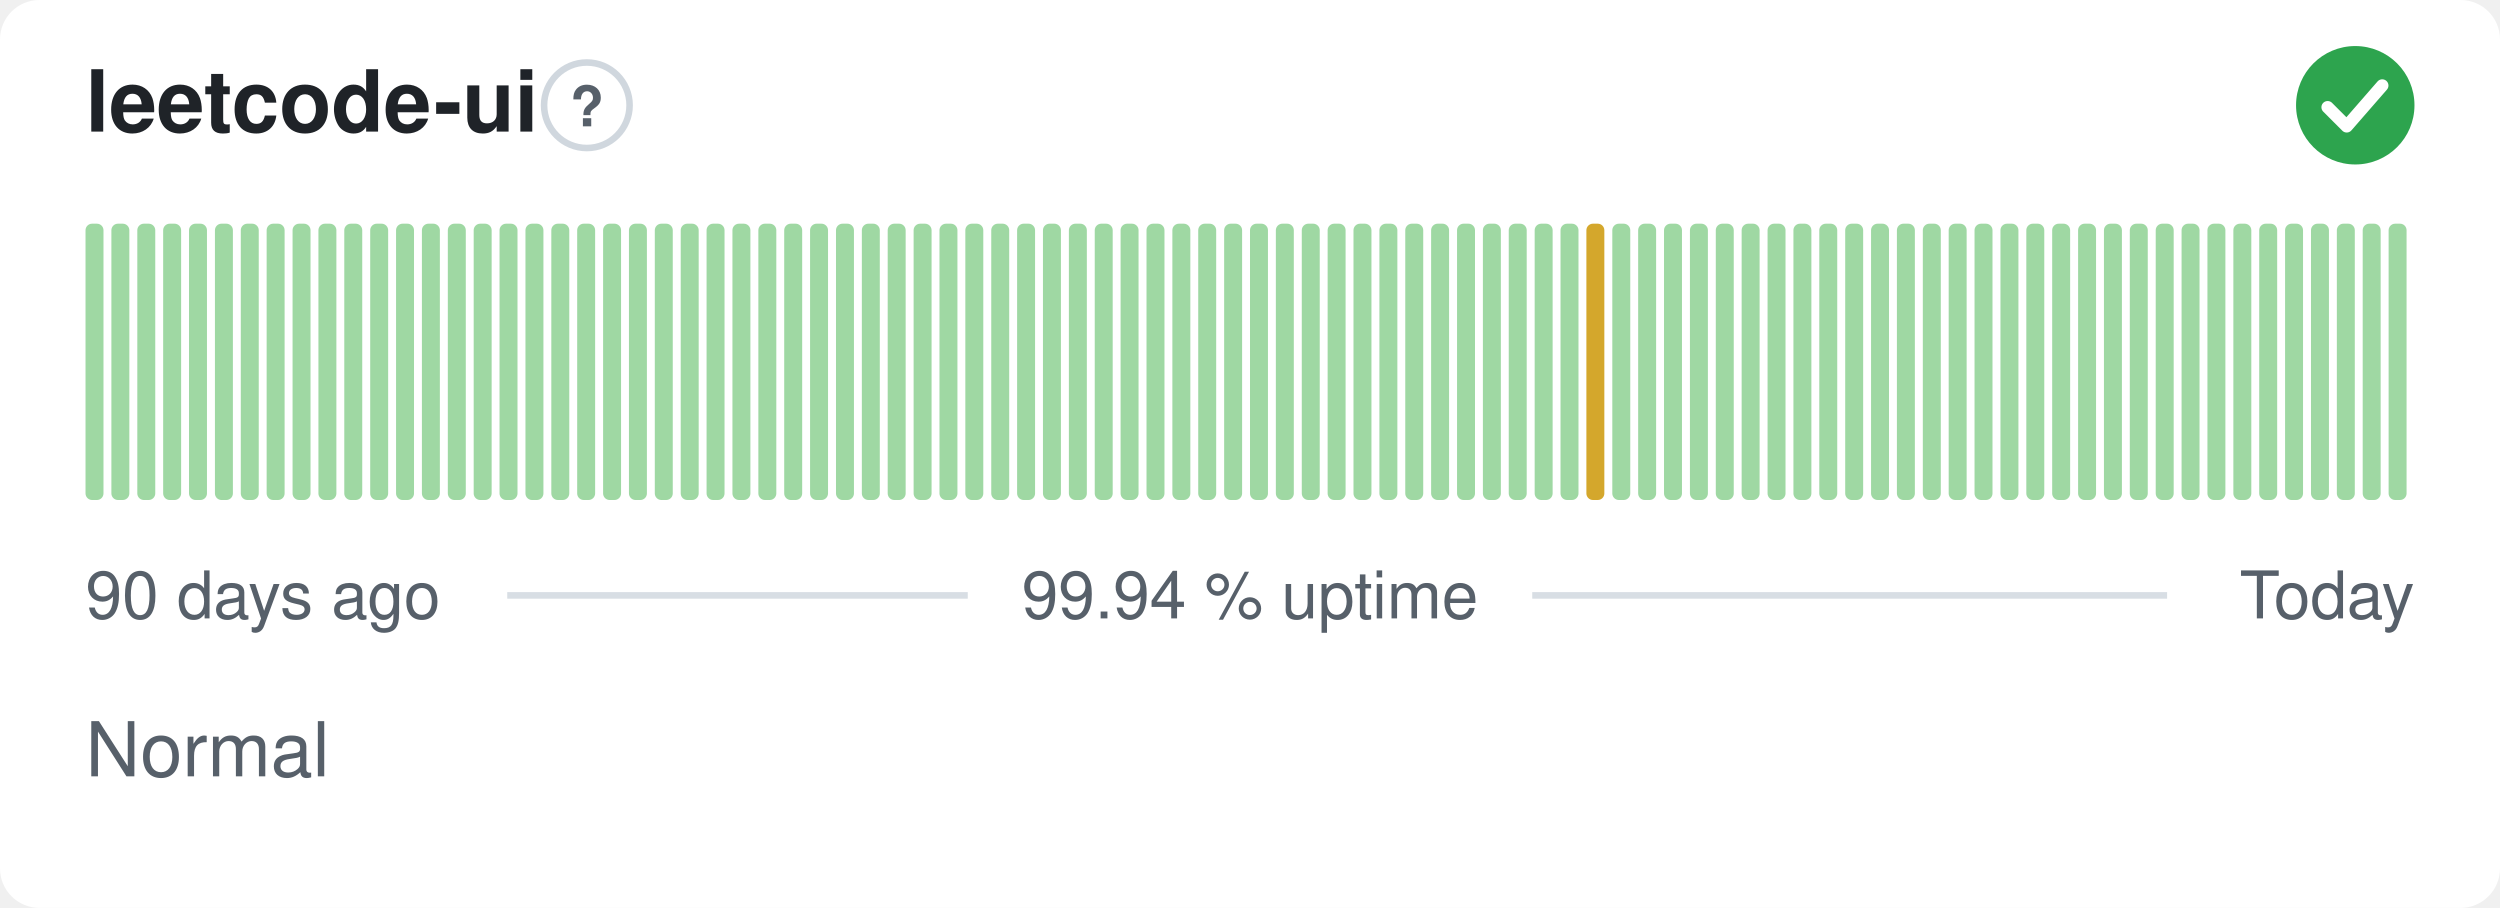
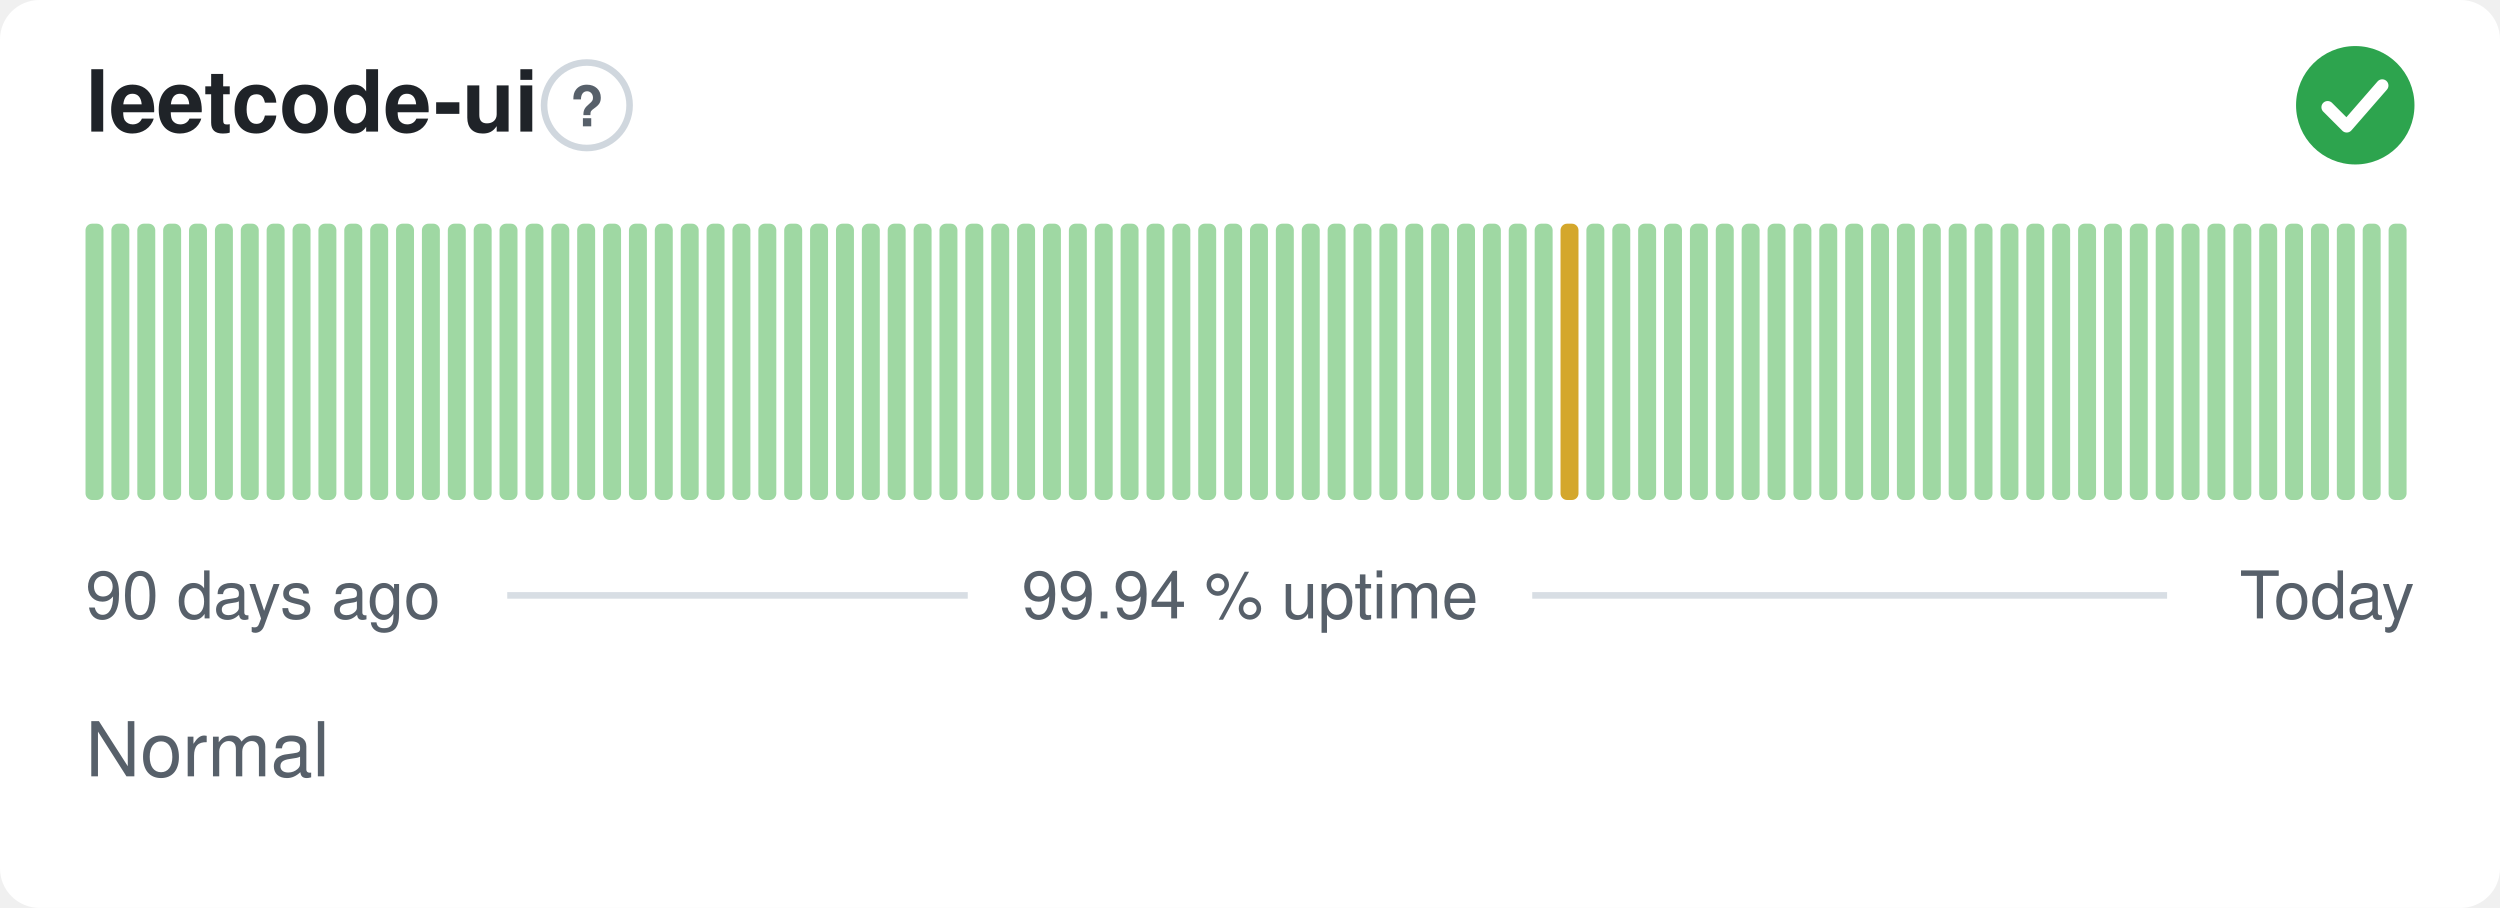
<svg xmlns="http://www.w3.org/2000/svg" width="380" height="138" viewBox="0 0 380 138" role="img" aria-label="leetcode-ui: Normal, 99.94 % uptime over the last 90 days" font-family="-apple-system,BlinkMacSystemFont,'Segoe UI',Helvetica,Arial,sans-serif">
  <style>
    @media (prefers-color-scheme: dark) {
      .bg { fill: #0d1117 }
      .title { fill: #e6edf3 }
      .muted { fill: #8b949e }
      .hint { stroke: #30363d }
      .rule { stroke: #30363d }
      .nodata { fill: #21262d }
    }
  </style>
  <rect class="bg" width="380" height="138" rx="6" fill="#ffffff" />
  <text class="title" x="13" y="20" font-size="13" font-weight="600" fill="#1f2328">leetcode-ui</text>
  <circle class="hint" cx="89.2" cy="16" r="6.5" fill="none" stroke="#d0d7de" stroke-width="1" />
  <text class="muted" x="89.2" y="19.2" text-anchor="middle" font-size="8.5" font-weight="700" fill="#57606a">?</text>
  <circle cx="358" cy="16" r="9" fill="#2da44e" />
  <path d="M353.80 16.30l2.90 2.90 5.40 -6.20" fill="none" stroke="#fff" stroke-width="1.89" stroke-linecap="round" stroke-linejoin="round" />
  <rect x="13.00" y="34.00" width="2.73" height="42.00" rx="1" fill="#9fd8a3" />
  <rect x="16.93" y="34.00" width="2.73" height="42.00" rx="1" fill="#9fd8a3" />
  <rect x="20.87" y="34.00" width="2.73" height="42.00" rx="1" fill="#9fd8a3" />
  <rect x="24.80" y="34.00" width="2.73" height="42.00" rx="1" fill="#9fd8a3" />
  <rect x="28.73" y="34.00" width="2.73" height="42.00" rx="1" fill="#9fd8a3" />
  <rect x="32.67" y="34.00" width="2.73" height="42.00" rx="1" fill="#9fd8a3" />
  <rect x="36.60" y="34.00" width="2.73" height="42.00" rx="1" fill="#9fd8a3" />
  <rect x="40.53" y="34.00" width="2.73" height="42.00" rx="1" fill="#9fd8a3" />
  <rect x="44.47" y="34.00" width="2.73" height="42.00" rx="1" fill="#9fd8a3" />
  <rect x="48.40" y="34.00" width="2.73" height="42.00" rx="1" fill="#9fd8a3" />
  <rect x="52.33" y="34.00" width="2.73" height="42.00" rx="1" fill="#9fd8a3" />
  <rect x="56.27" y="34.00" width="2.73" height="42.00" rx="1" fill="#9fd8a3" />
  <rect x="60.20" y="34.00" width="2.73" height="42.00" rx="1" fill="#9fd8a3" />
  <rect x="64.13" y="34.00" width="2.73" height="42.00" rx="1" fill="#9fd8a3" />
  <rect x="68.07" y="34.00" width="2.73" height="42.00" rx="1" fill="#9fd8a3" />
  <rect x="72.00" y="34.00" width="2.73" height="42.00" rx="1" fill="#9fd8a3" />
  <rect x="75.93" y="34.00" width="2.73" height="42.00" rx="1" fill="#9fd8a3" />
  <rect x="79.87" y="34.00" width="2.73" height="42.00" rx="1" fill="#9fd8a3" />
  <rect x="83.80" y="34.00" width="2.73" height="42.00" rx="1" fill="#9fd8a3" />
  <rect x="87.73" y="34.00" width="2.73" height="42.00" rx="1" fill="#9fd8a3" />
  <rect x="91.67" y="34.00" width="2.73" height="42.00" rx="1" fill="#9fd8a3" />
  <rect x="95.60" y="34.00" width="2.73" height="42.00" rx="1" fill="#9fd8a3" />
  <rect x="99.53" y="34.00" width="2.73" height="42.00" rx="1" fill="#9fd8a3" />
  <rect x="103.47" y="34.00" width="2.73" height="42.00" rx="1" fill="#9fd8a3" />
  <rect x="107.40" y="34.00" width="2.73" height="42.00" rx="1" fill="#9fd8a3" />
  <rect x="111.33" y="34.00" width="2.73" height="42.00" rx="1" fill="#9fd8a3" />
  <rect x="115.27" y="34.00" width="2.73" height="42.00" rx="1" fill="#9fd8a3" />
  <rect x="119.20" y="34.00" width="2.73" height="42.00" rx="1" fill="#9fd8a3" />
  <rect x="123.13" y="34.00" width="2.73" height="42.00" rx="1" fill="#9fd8a3" />
  <rect x="127.07" y="34.00" width="2.73" height="42.00" rx="1" fill="#9fd8a3" />
  <rect x="131.00" y="34.00" width="2.73" height="42.00" rx="1" fill="#9fd8a3" />
  <rect x="134.93" y="34.00" width="2.73" height="42.00" rx="1" fill="#9fd8a3" />
  <rect x="138.87" y="34.00" width="2.73" height="42.00" rx="1" fill="#9fd8a3" />
  <rect x="142.80" y="34.00" width="2.73" height="42.00" rx="1" fill="#9fd8a3" />
  <rect x="146.73" y="34.00" width="2.73" height="42.00" rx="1" fill="#9fd8a3" />
  <rect x="150.67" y="34.00" width="2.73" height="42.00" rx="1" fill="#9fd8a3" />
  <rect x="154.60" y="34.00" width="2.73" height="42.00" rx="1" fill="#9fd8a3" />
  <rect x="158.53" y="34.00" width="2.73" height="42.00" rx="1" fill="#9fd8a3" />
  <rect x="162.47" y="34.00" width="2.73" height="42.00" rx="1" fill="#9fd8a3" />
  <rect x="166.40" y="34.00" width="2.73" height="42.00" rx="1" fill="#9fd8a3" />
  <rect x="170.33" y="34.00" width="2.73" height="42.00" rx="1" fill="#9fd8a3" />
  <rect x="174.27" y="34.00" width="2.73" height="42.00" rx="1" fill="#9fd8a3" />
  <rect x="178.20" y="34.00" width="2.73" height="42.00" rx="1" fill="#9fd8a3" />
  <rect x="182.13" y="34.00" width="2.73" height="42.00" rx="1" fill="#9fd8a3" />
  <rect x="186.07" y="34.00" width="2.73" height="42.00" rx="1" fill="#9fd8a3" />
  <rect x="190.00" y="34.00" width="2.73" height="42.00" rx="1" fill="#9fd8a3" />
  <rect x="193.93" y="34.00" width="2.73" height="42.00" rx="1" fill="#9fd8a3" />
  <rect x="197.87" y="34.00" width="2.73" height="42.00" rx="1" fill="#9fd8a3" />
  <rect x="201.80" y="34.00" width="2.73" height="42.00" rx="1" fill="#9fd8a3" />
  <rect x="205.73" y="34.00" width="2.73" height="42.00" rx="1" fill="#9fd8a3" />
  <rect x="209.67" y="34.00" width="2.73" height="42.00" rx="1" fill="#9fd8a3" />
  <rect x="213.60" y="34.00" width="2.73" height="42.00" rx="1" fill="#9fd8a3" />
  <rect x="217.53" y="34.00" width="2.73" height="42.00" rx="1" fill="#9fd8a3" />
  <rect x="221.47" y="34.00" width="2.73" height="42.00" rx="1" fill="#9fd8a3" />
  <rect x="225.40" y="34.00" width="2.73" height="42.00" rx="1" fill="#9fd8a3" />
  <rect x="229.33" y="34.00" width="2.73" height="42.00" rx="1" fill="#9fd8a3" />
  <rect x="233.27" y="34.00" width="2.73" height="42.00" rx="1" fill="#9fd8a3" />
-   <rect x="237.20" y="34.00" width="2.73" height="42.00" rx="1" fill="#9fd8a3" />
-   <rect x="241.13" y="34.00" width="2.73" height="42.00" rx="1" fill="#d4a72c" />
+   <rect x="237.20" y="34.00" width="2.73" height="42.00" rx="1" fill="#d4a72c" />
+   <rect x="241.13" y="34.00" width="2.73" height="42.00" rx="1" fill="#9fd8a3" />
  <rect x="245.07" y="34.00" width="2.73" height="42.00" rx="1" fill="#9fd8a3" />
  <rect x="249.00" y="34.00" width="2.73" height="42.00" rx="1" fill="#9fd8a3" />
  <rect x="252.93" y="34.00" width="2.73" height="42.00" rx="1" fill="#9fd8a3" />
  <rect x="256.87" y="34.00" width="2.73" height="42.00" rx="1" fill="#9fd8a3" />
  <rect x="260.80" y="34.00" width="2.73" height="42.00" rx="1" fill="#9fd8a3" />
  <rect x="264.73" y="34.00" width="2.73" height="42.00" rx="1" fill="#9fd8a3" />
  <rect x="268.67" y="34.00" width="2.73" height="42.00" rx="1" fill="#9fd8a3" />
  <rect x="272.60" y="34.00" width="2.73" height="42.00" rx="1" fill="#9fd8a3" />
  <rect x="276.53" y="34.00" width="2.73" height="42.00" rx="1" fill="#9fd8a3" />
  <rect x="280.47" y="34.00" width="2.73" height="42.00" rx="1" fill="#9fd8a3" />
  <rect x="284.40" y="34.00" width="2.73" height="42.00" rx="1" fill="#9fd8a3" />
  <rect x="288.33" y="34.00" width="2.73" height="42.00" rx="1" fill="#9fd8a3" />
  <rect x="292.27" y="34.00" width="2.73" height="42.00" rx="1" fill="#9fd8a3" />
  <rect x="296.20" y="34.00" width="2.73" height="42.00" rx="1" fill="#9fd8a3" />
  <rect x="300.13" y="34.00" width="2.73" height="42.00" rx="1" fill="#9fd8a3" />
  <rect x="304.07" y="34.00" width="2.73" height="42.00" rx="1" fill="#9fd8a3" />
  <rect x="308.00" y="34.00" width="2.73" height="42.00" rx="1" fill="#9fd8a3" />
  <rect x="311.93" y="34.00" width="2.73" height="42.00" rx="1" fill="#9fd8a3" />
  <rect x="315.87" y="34.00" width="2.73" height="42.00" rx="1" fill="#9fd8a3" />
  <rect x="319.80" y="34.00" width="2.73" height="42.00" rx="1" fill="#9fd8a3" />
  <rect x="323.73" y="34.00" width="2.73" height="42.00" rx="1" fill="#9fd8a3" />
  <rect x="327.67" y="34.00" width="2.73" height="42.00" rx="1" fill="#9fd8a3" />
  <rect x="331.60" y="34.00" width="2.73" height="42.00" rx="1" fill="#9fd8a3" />
  <rect x="335.53" y="34.00" width="2.73" height="42.00" rx="1" fill="#9fd8a3" />
  <rect x="339.47" y="34.00" width="2.73" height="42.00" rx="1" fill="#9fd8a3" />
  <rect x="343.40" y="34.00" width="2.73" height="42.00" rx="1" fill="#9fd8a3" />
  <rect x="347.33" y="34.00" width="2.73" height="42.00" rx="1" fill="#9fd8a3" />
  <rect x="351.27" y="34.00" width="2.73" height="42.00" rx="1" fill="#9fd8a3" />
  <rect x="355.20" y="34.00" width="2.73" height="42.00" rx="1" fill="#9fd8a3" />
  <rect x="359.13" y="34.00" width="2.73" height="42.00" rx="1" fill="#9fd8a3" />
  <rect x="363.07" y="34.00" width="2.73" height="42.00" rx="1" fill="#9fd8a3" />
  <text class="muted" x="13" y="94" font-size="10" fill="#57606a">90 days ago</text>
  <text class="muted" x="190" y="94" text-anchor="middle" font-size="10" fill="#57606a">99.94 % uptime</text>
  <text class="muted" x="367" y="94" text-anchor="end" font-size="10" fill="#57606a">Today</text>
  <line class="rule" x1="77.1" y1="90.5" x2="147.1" y2="90.5" stroke="#d8dee4" stroke-width="1" />
  <line class="rule" x1="232.9" y1="90.5" x2="329.4" y2="90.5" stroke="#d8dee4" stroke-width="1" />
  <text class="muted" x="13" y="118" font-size="11.5" fill="#57606a">Normal</text>
</svg>
